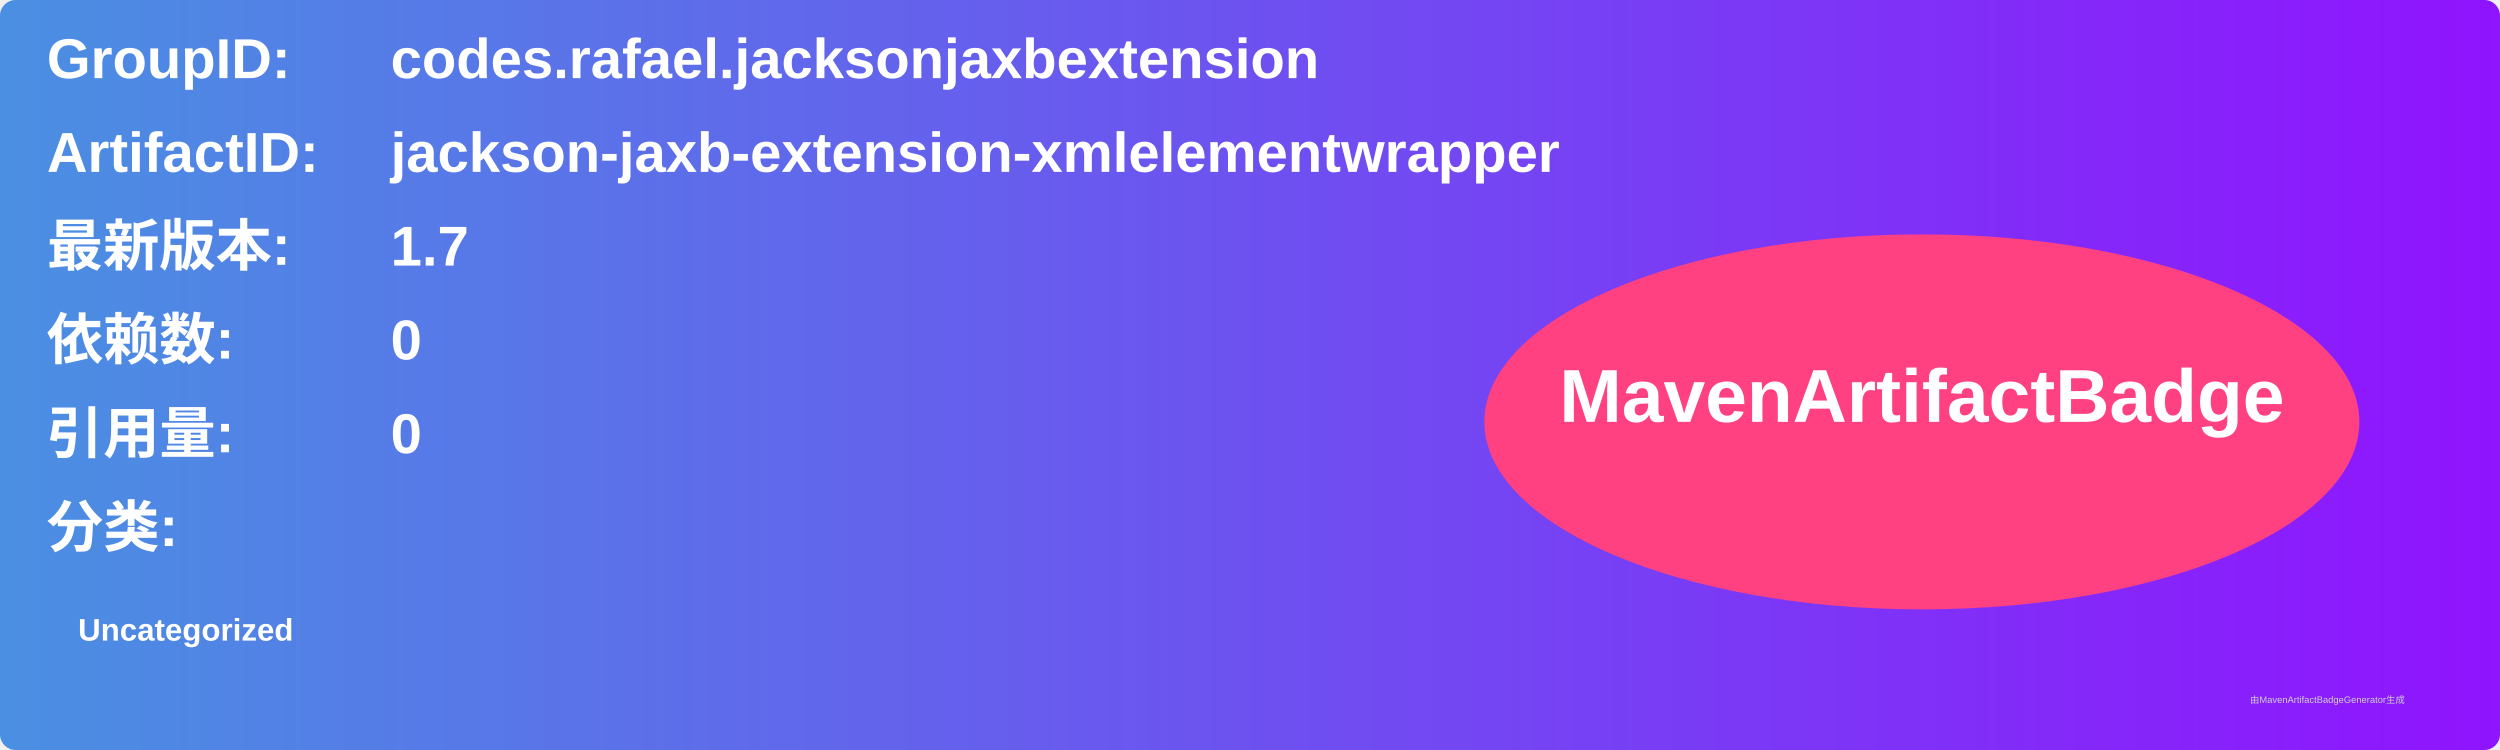
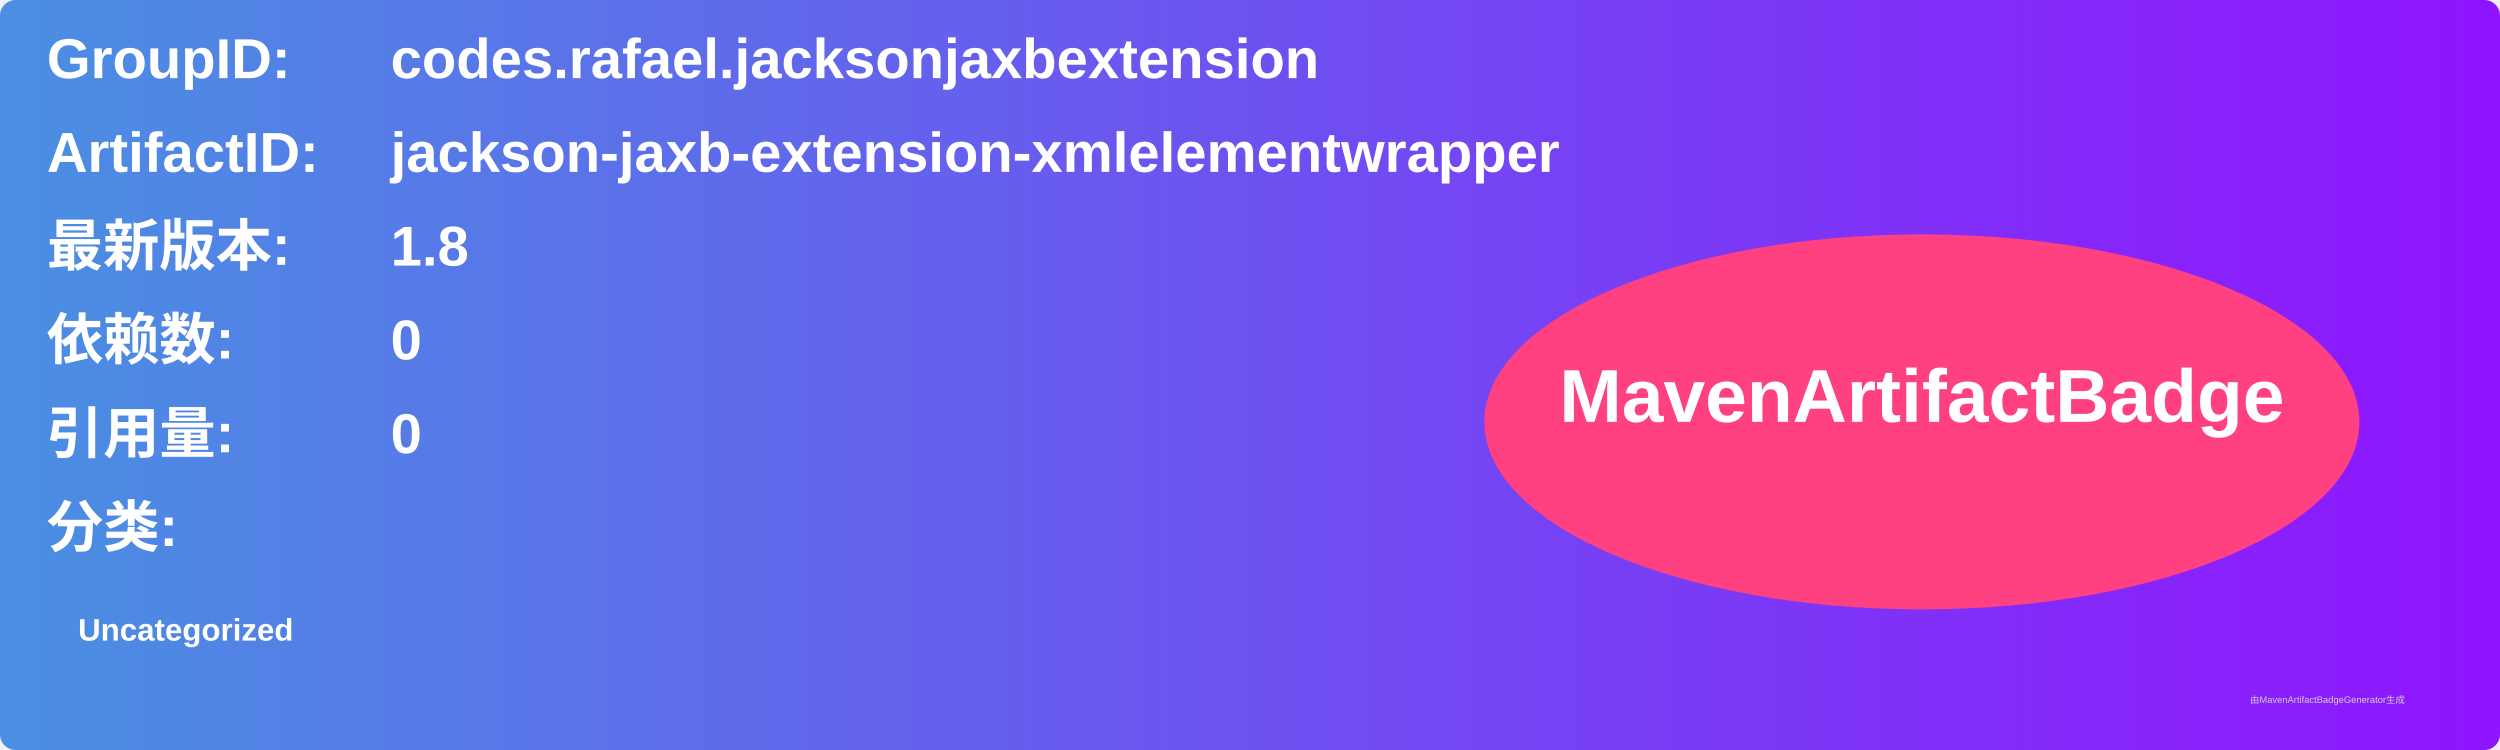
<svg xmlns="http://www.w3.org/2000/svg" width="800" height="240" viewBox="0 0 800 240">
  <linearGradient id="grad" x1="0%" y1="0%" x2="100%" y2="0%">
    <stop offset="0%" stop-color="#4a90e2" />
    <stop offset="100%" stop-color="#9013fe" />
  </linearGradient>
  <rect width="100%" height="100%" rx="5" ry="5" fill="url(#grad)" />
  <g transform="translate(15, 15)">
    <text x="0" y="10" font-family="Arial" font-size="18" fill="white" font-weight="bold" width="260">GroupID:</text>
    <text x="110" y="10" font-family="Arial" font-size="18" fill="white" font-weight="bold" width="460">codes.rafael.jacksonjaxbextension</text>
    <text x="0" y="40" font-family="Arial" font-size="18" fill="white" font-weight="bold" width="260">ArtifactID:</text>
    <text x="110" y="40" font-family="Arial" font-size="18" fill="white" font-weight="bold" width="460">jackson-jaxb-extension-xmlelementwrapper</text>
    <text x="0" y="70" font-family="Arial" font-size="18" fill="white" font-weight="bold">最新版本:</text>
    <text x="110" y="70" font-family="Arial" font-size="18" fill="white" font-weight="bold">
-       <tspan font-weight="bold">1.7</tspan>
+       <tspan font-weight="bold">1.8</tspan>
    </text>
    <text x="0" y="100" font-family="Arial" font-size="18" fill="white" font-weight="bold">依赖数: </text>
    <text x="110" y="100" font-family="Arial" font-size="18" fill="white">
      <tspan font-weight="bold">0</tspan>
    </text>
    <text x="0" y="130" font-family="Arial" font-size="18" fill="white" font-weight="bold">引用量: </text>
    <text x="110" y="130" font-family="Arial" font-size="18" fill="white">
      <tspan font-weight="bold">0</tspan>
    </text>
    <text x="0" y="160" font-family="Arial" font-size="18" fill="white" font-weight="bold">分类:</text>
    <text x="10" y="190" font-family="Arial" font-size="10" fill="white">
      <tspan font-weight="bold">Uncategorized</tspan>
    </text>
    <ellipse cx="600" cy="120" rx="140" ry="60" fill="#ff4081" />
    <text x="600" y="120" text-anchor="middle" font-family="Arial" font-size="24" fill="white" font-weight="bold">MavenArtifactBadge</text>
  </g>
  <text x="720" y="225" font-family="Arial" font-size="3" fill="#d0d0d0">由MavenArtifactBadgeGenerator生成</text>
</svg>
